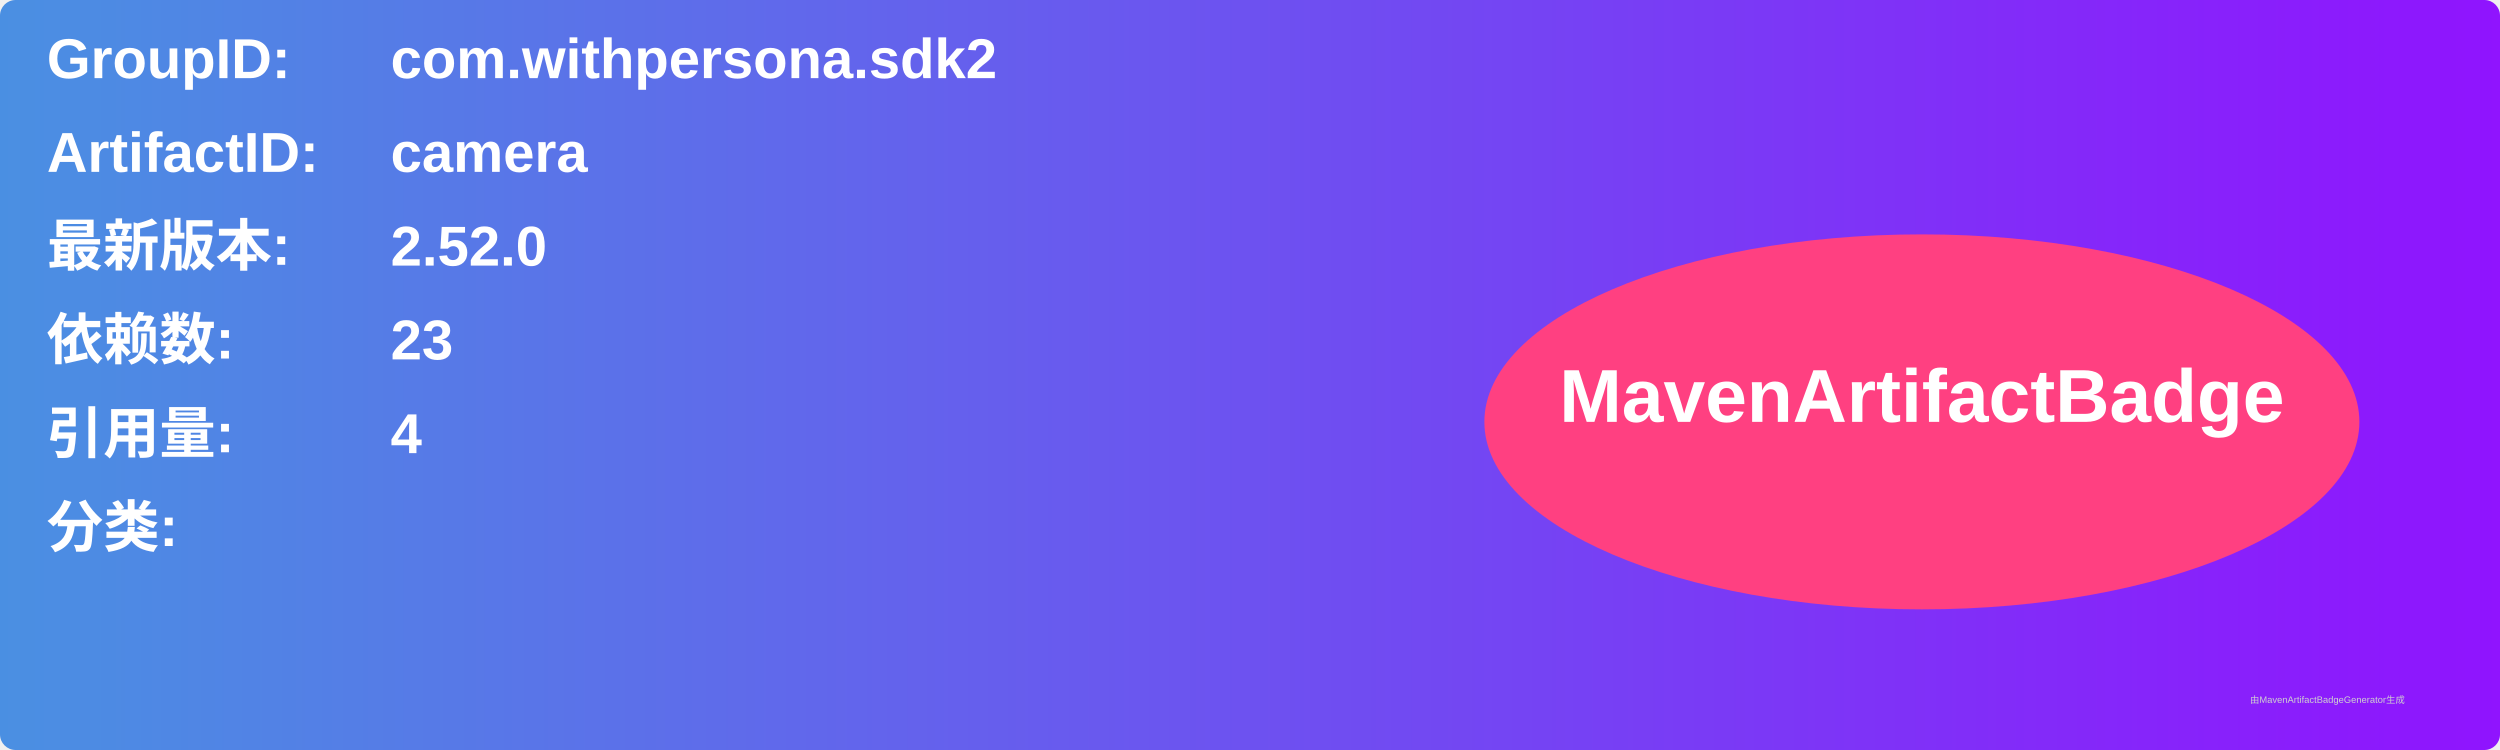
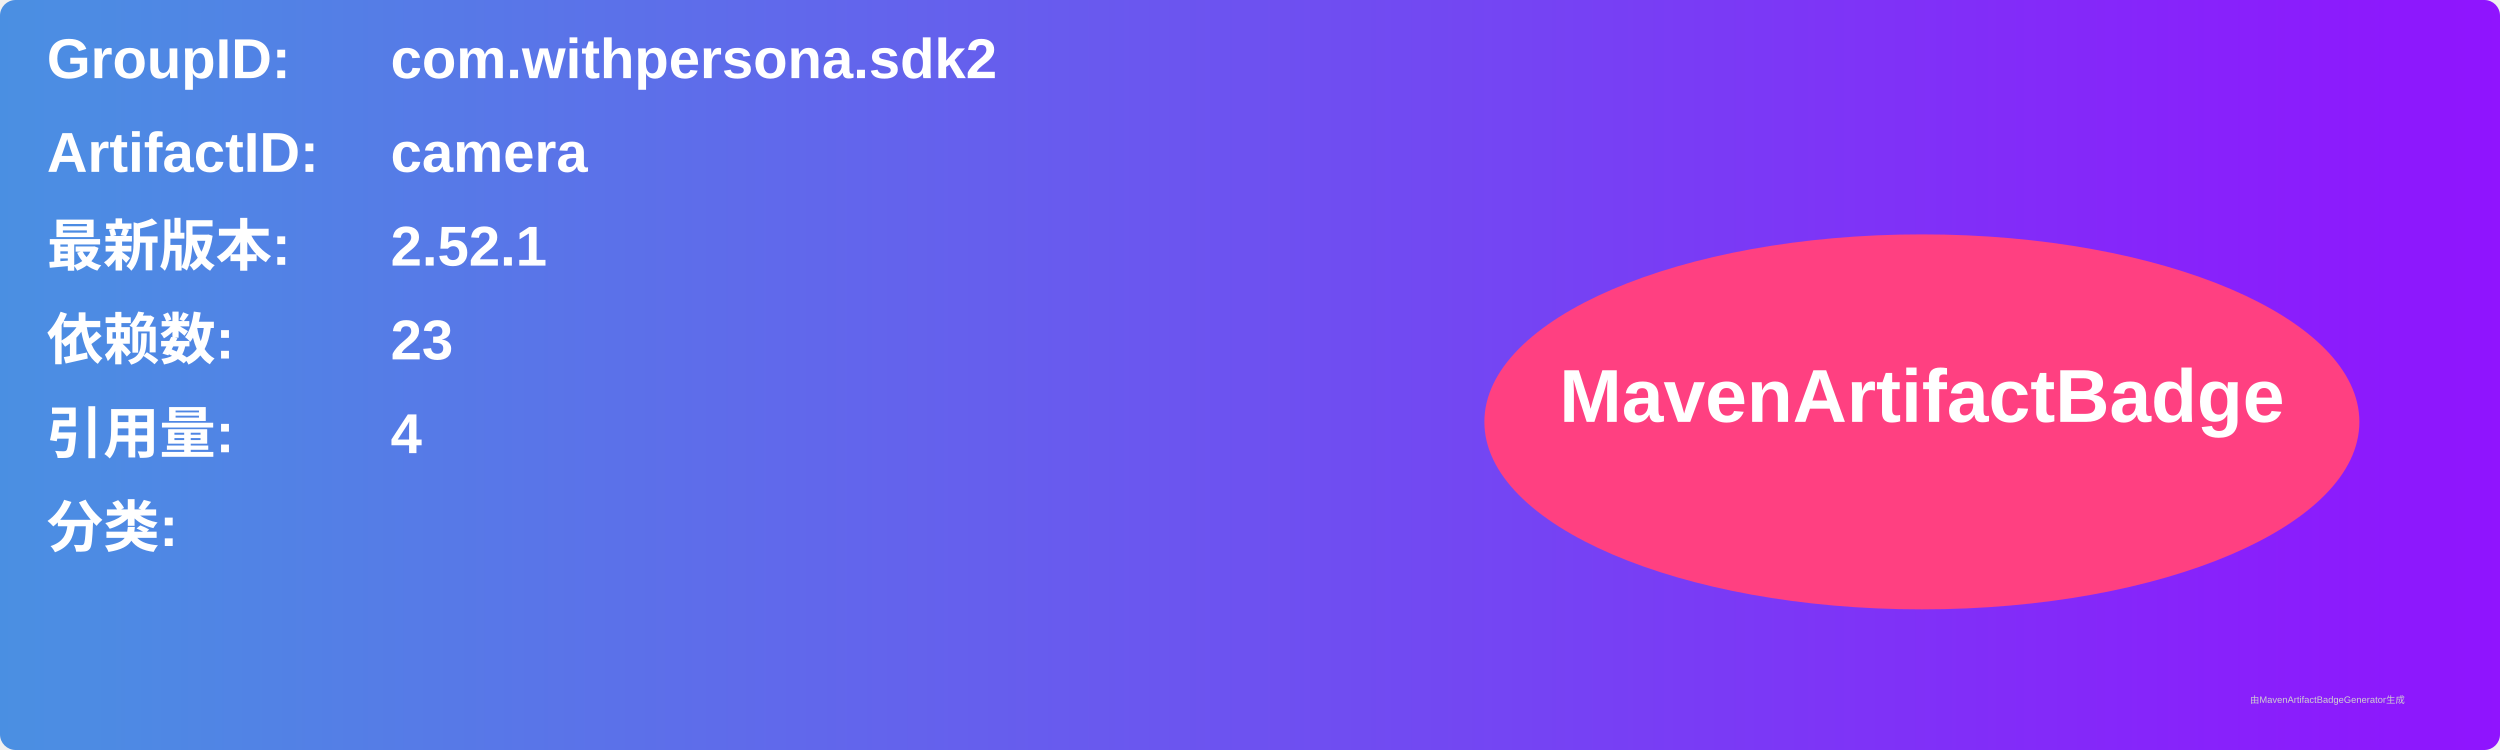
<svg xmlns="http://www.w3.org/2000/svg" width="800" height="240" viewBox="0 0 800 240">
  <linearGradient id="grad" x1="0%" y1="0%" x2="100%" y2="0%">
    <stop offset="0%" stop-color="#4a90e2" />
    <stop offset="100%" stop-color="#9013fe" />
  </linearGradient>
  <rect width="100%" height="100%" rx="5" ry="5" fill="url(#grad)" />
  <g transform="translate(15, 15)">
    <text x="0" y="10" font-family="Arial" font-size="18" fill="white" font-weight="bold" width="260">GroupID:</text>
    <text x="110" y="10" font-family="Arial" font-size="18" fill="white" font-weight="bold" width="460">com.withpersona.sdk2</text>
    <text x="0" y="40" font-family="Arial" font-size="18" fill="white" font-weight="bold" width="260">ArtifactID:</text>
    <text x="110" y="40" font-family="Arial" font-size="18" fill="white" font-weight="bold" width="460">camera</text>
    <text x="0" y="70" font-family="Arial" font-size="18" fill="white" font-weight="bold">最新版本:</text>
    <text x="110" y="70" font-family="Arial" font-size="18" fill="white" font-weight="bold">
-       <tspan font-weight="bold">2.52.0</tspan>
+       <tspan font-weight="bold">2.52.1</tspan>
    </text>
    <text x="0" y="100" font-family="Arial" font-size="18" fill="white" font-weight="bold">依赖数: </text>
    <text x="110" y="100" font-family="Arial" font-size="18" fill="white">
      <tspan font-weight="bold">23</tspan>
    </text>
    <text x="0" y="130" font-family="Arial" font-size="18" fill="white" font-weight="bold">引用量: </text>
    <text x="110" y="130" font-family="Arial" font-size="18" fill="white">
      <tspan font-weight="bold">4</tspan>
    </text>
    <text x="0" y="160" font-family="Arial" font-size="18" fill="white" font-weight="bold">分类:</text>
    <text x="10" y="190" font-family="Arial" font-size="10" fill="white">
      <tspan font-weight="bold" />
    </text>
    <ellipse cx="600" cy="120" rx="140" ry="60" fill="#ff4081" />
    <text x="600" y="120" text-anchor="middle" font-family="Arial" font-size="24" fill="white" font-weight="bold">MavenArtifactBadge</text>
  </g>
  <text x="720" y="225" font-family="Arial" font-size="3" fill="#d0d0d0">由MavenArtifactBadgeGenerator生成</text>
</svg>
